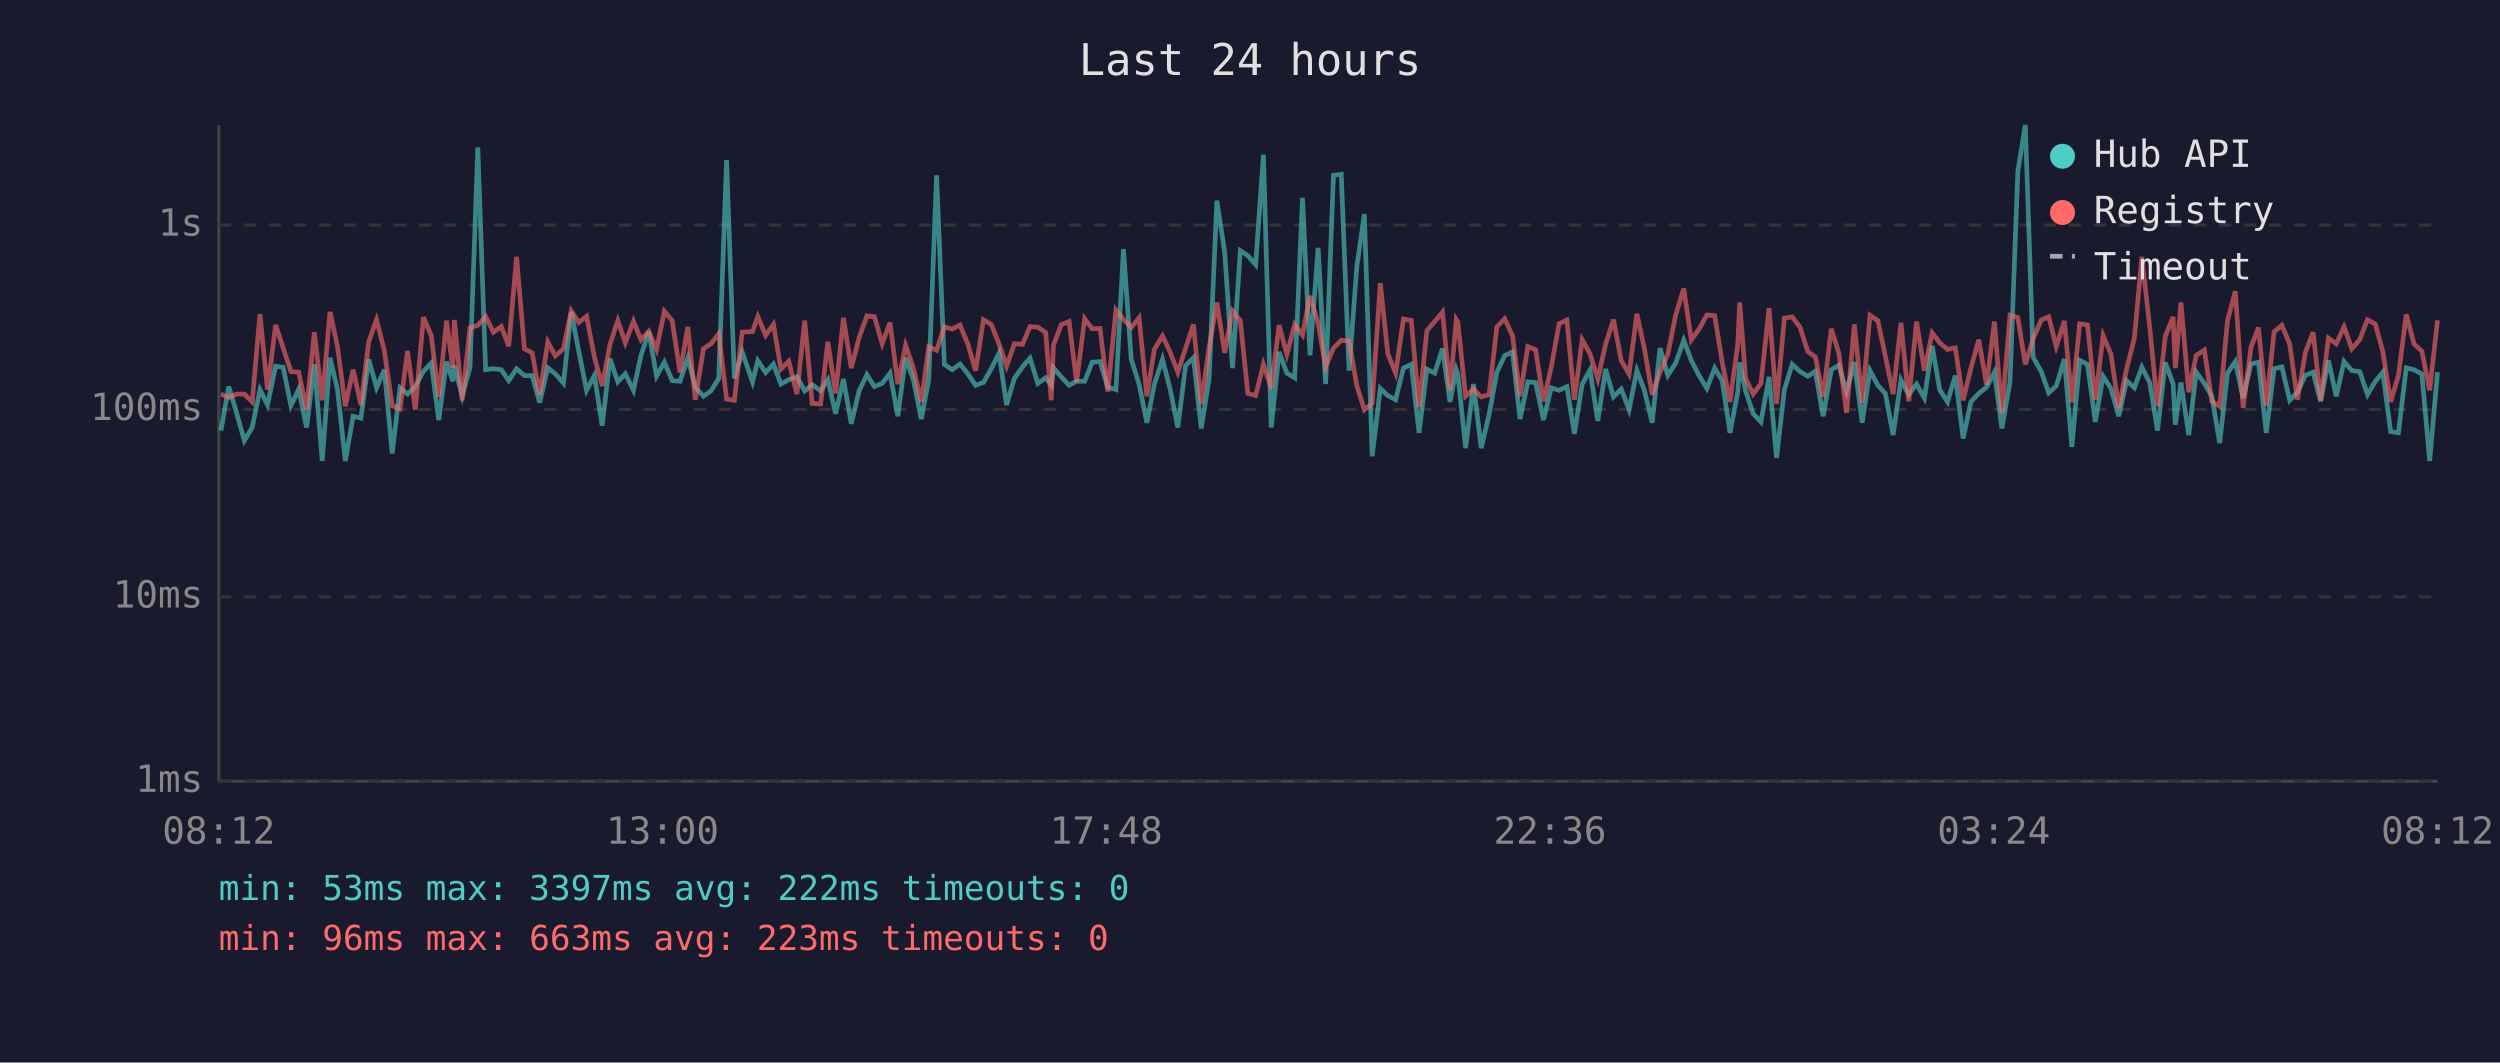
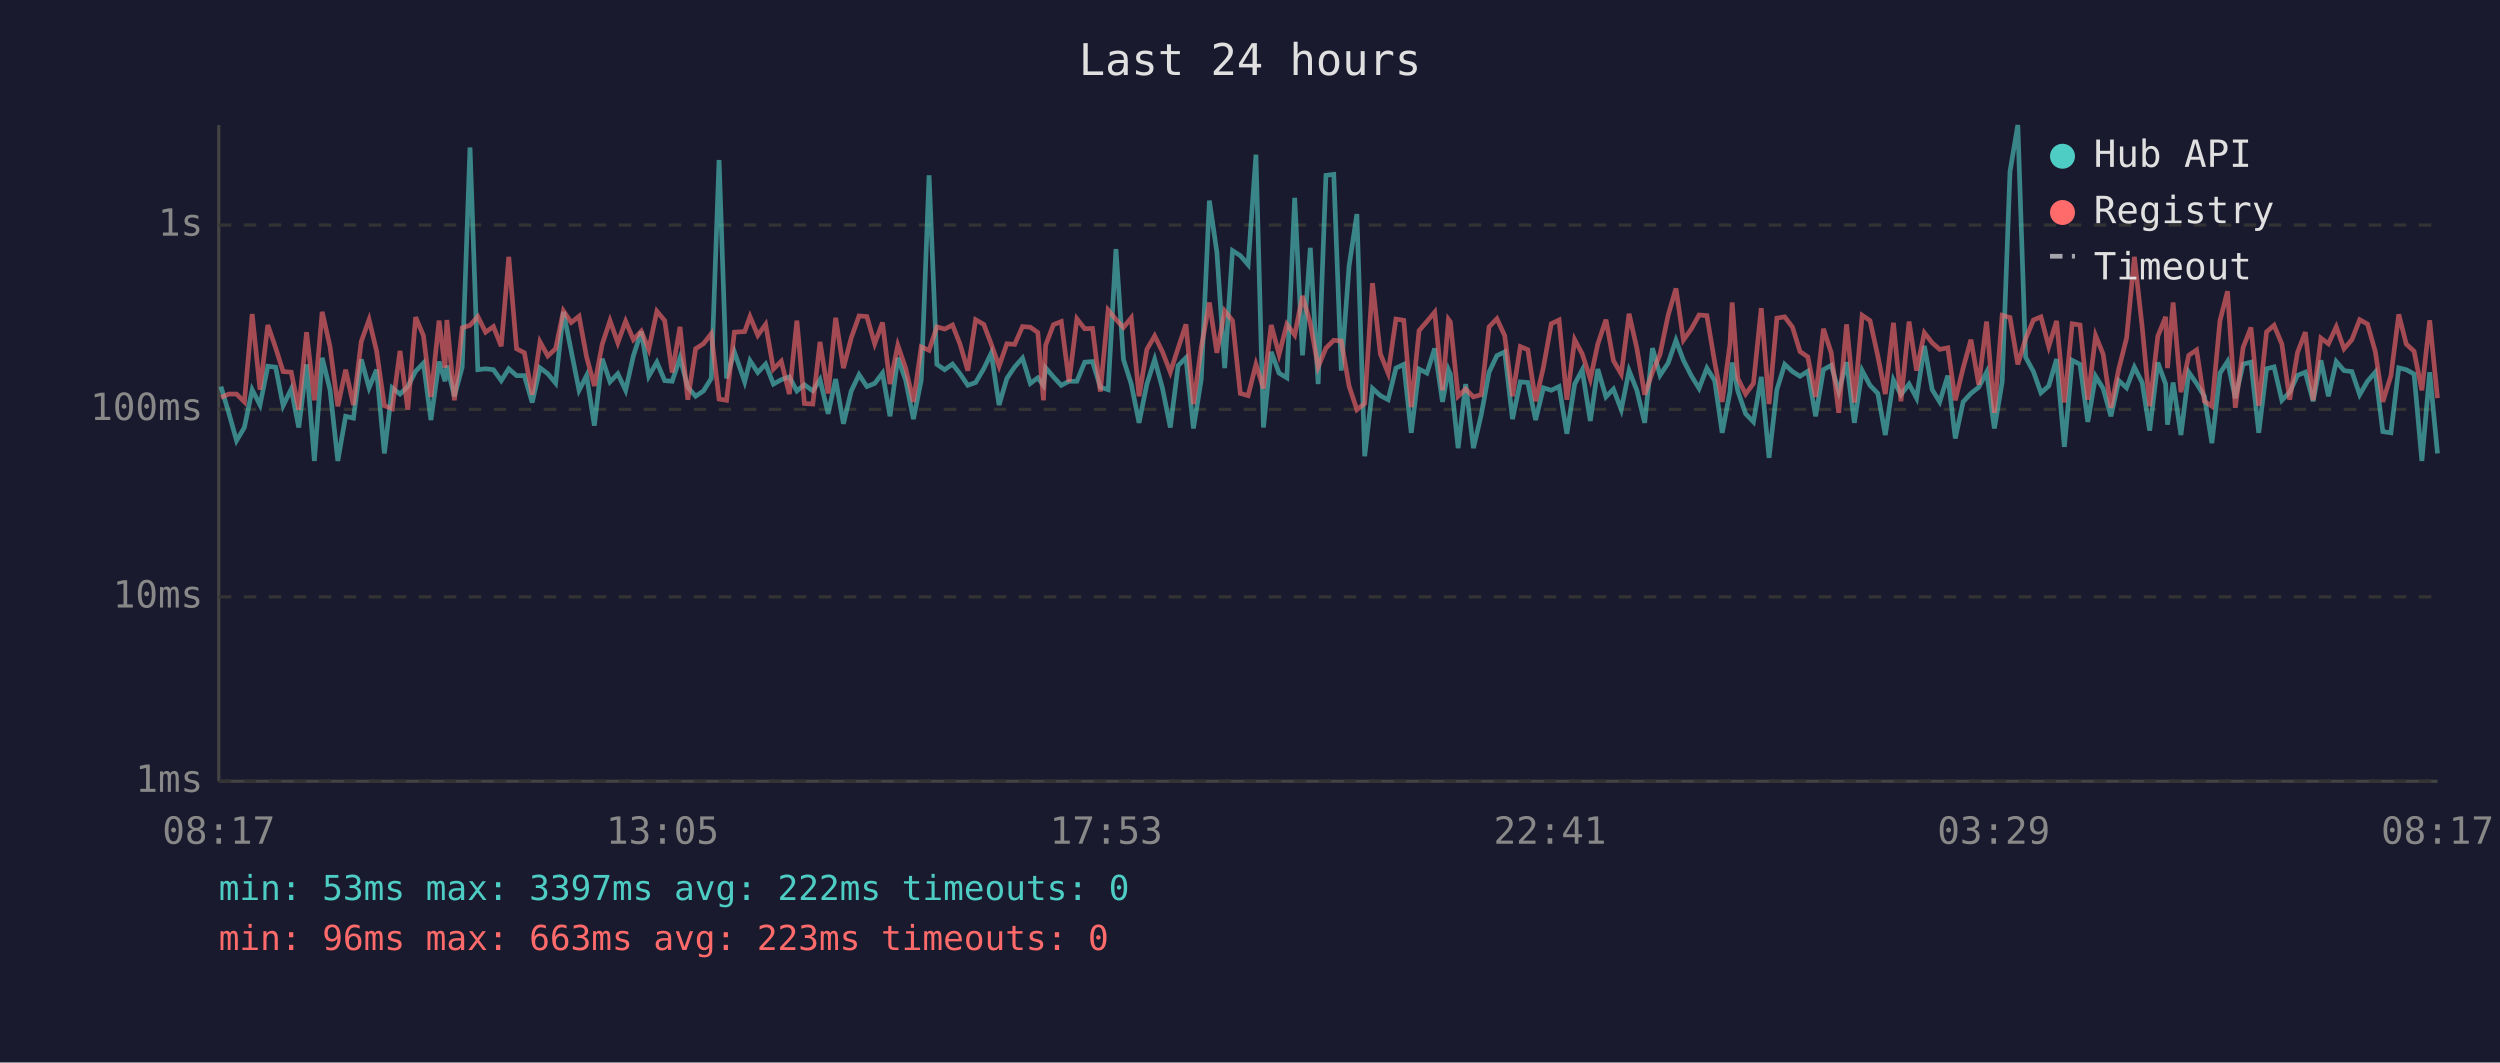
<svg xmlns="http://www.w3.org/2000/svg" viewBox="0 0 800 340" font-family="monospace" font-size="12">
  <rect width="800" height="340" fill="#1a1a2e" />
  <text x="400" y="24" fill="#e0e0e0" font-size="14" text-anchor="middle">Last 24 hours</text>
  <line x1="70" y1="40" x2="70" y2="250" stroke="#444" stroke-width="1" />
  <line x1="70" y1="250" x2="780" y2="250" stroke="#444" stroke-width="1" />
  <line x1="70" y1="250" x2="780" y2="250" stroke="#333" stroke-width="1" stroke-dasharray="4" />
  <text x="65" y="250" fill="#888" text-anchor="end" dominant-baseline="middle">1ms</text>
  <line x1="70" y1="191" x2="780" y2="191" stroke="#333" stroke-width="1" stroke-dasharray="4" />
  <text x="65" y="191" fill="#888" text-anchor="end" dominant-baseline="middle">10ms</text>
  <line x1="70" y1="131" x2="780" y2="131" stroke="#333" stroke-width="1" stroke-dasharray="4" />
  <text x="65" y="131" fill="#888" text-anchor="end" dominant-baseline="middle">100ms</text>
  <line x1="70" y1="72" x2="780" y2="72" stroke="#333" stroke-width="1" stroke-dasharray="4" />
  <text x="65" y="72" fill="#888" text-anchor="end" dominant-baseline="middle">1s</text>
-   <text x="70" y="270" fill="#888" text-anchor="middle">08:12</text>
-   <text x="212" y="270" fill="#888" text-anchor="middle">13:00</text>
-   <text x="354" y="270" fill="#888" text-anchor="middle">17:48</text>
-   <text x="496" y="270" fill="#888" text-anchor="middle">22:36</text>
-   <text x="638" y="270" fill="#888" text-anchor="middle">03:24</text>
-   <text x="780" y="270" fill="#888" text-anchor="middle">08:12</text>
-   <polyline points="70.7,137.8 73.2,123.7 75.7,132.1 78.2,141.0 80.7,136.8 83.2,124.7 85.6,129.6 88.2,117.2 90.6,117.5 93.1,129.8 95.6,124.5 98.1,136.8 100.6,116.6 103.1,147.5 105.6,114.5 108.0,124.7 110.5,147.5 113.0,133.2 115.5,133.8 118.0,115.0 120.5,124.1 123.0,118.3 125.5,145.1 128.0,124.1 130.4,126.1 132.9,123.7 135.5,118.8 138.0,116.2 140.4,134.4 142.9,115.7 144.9,122.0 145.4,117.0 147.9,126.8 150.4,117.5 152.9,47.2 155.4,118.3 157.9,118.0 160.4,118.3 162.8,121.8 165.3,118.0 167.8,120.2 170.3,120.2 172.7,128.8 175.3,117.7 177.7,119.6 180.3,122.6 182.8,99.8 185.2,112.4 187.7,124.9 190.2,120.2 192.7,136.2 195.2,114.8 197.7,122.2 200.1,119.6 202.7,124.9 205.1,113.8 207.6,106.1 210.1,120.4 212.6,115.9 215.1,121.8 217.6,122.0 220.1,114.5 222.5,123.9 225.1,126.8 227.5,125.1 230.0,121.1 232.5,51.2 235.0,121.1 237.5,112.6 240.8,122.2 242.5,115.4 245.0,119.2 247.5,116.5 249.9,122.9 252.4,121.5 255.0,120.6 257.5,125.1 259.9,123.1 262.6,125.1 264.9,121.5 267.4,132.4 269.9,121.3 272.4,135.6 274.9,125.1 277.4,119.9 279.8,123.7 282.3,122.7 284.8,119.4 287.3,133.2 289.8,114.5 292.3,121.6 294.8,134.1 297.2,121.6 299.7,56.1 302.2,116.6 304.7,118.3 307.2,116.5 309.7,119.6 312.2,123.3 314.7,122.4 317.2,118.0 319.7,113.0 322.1,129.6 324.6,121.1 327.2,117.4 329.6,114.6 332.1,122.7 334.6,120.9 336.4,123.3 337.1,117.7 339.6,120.6 342.1,123.3 344.5,122.0 347.1,122.0 349.5,115.9 352.0,115.7 354.5,123.9 357.1,124.7 359.5,79.7 362.0,115.0 364.5,122.9 367.0,135.3 369.4,122.9 372.0,115.0 374.4,124.3 376.9,136.8 379.4,117.0 381.9,114.5 384.4,137.1 386.9,121.3 389.4,64.2 391.9,80.7 394.4,117.8 396.9,80.2 399.3,81.8 401.8,84.7 404.3,49.5 406.8,136.8 409.3,112.6 411.8,119.4 414.3,120.9 416.8,63.3 419.2,113.7 421.8,79.3 424.2,122.9 426.7,56.1 429.2,55.8 431.7,118.6 434.2,85.2 436.6,68.5 439.1,146.0 441.7,124.3 444.1,126.6 446.6,127.9 449.1,117.8 451.6,116.6 454.1,138.5 456.6,118.1 459.1,119.4 461.6,111.5 464.0,128.6 466.0,118.3 466.5,119.7 469.0,143.4 471.5,122.9 474.0,143.4 476.5,132.7 479.0,119.1 481.5,113.8 484.0,112.6 486.4,134.1 488.9,122.2 491.4,122.4 493.9,134.4 496.4,124.1 498.9,124.9 501.4,123.7 503.8,138.8 506.3,122.9 508.8,118.4 511.3,134.7 513.8,118.1 516.3,127.0 518.8,124.5 521.3,131.1 523.8,118.6 526.2,124.9 528.7,135.3 531.2,111.4 533.7,120.1 536.2,116.2 538.8,108.9 541.2,115.3 543.7,120.2 546.2,124.3 548.7,117.8 551.1,121.8 553.6,138.5 556.1,125.3 556.7,116.0 558.6,125.1 561.0,132.4 563.5,135.0 566.1,120.6 568.5,146.5 571.0,124.7 573.5,116.6 576.0,118.9 578.5,120.4 580.9,118.8 583.4,133.2 586.0,118.3 588.4,116.9 590.9,125.3 593.4,115.9 595.9,135.3 598.4,118.6 600.9,123.3 603.3,125.9 605.8,139.2 608.3,121.6 610.8,126.3 613.3,122.9 615.8,127.4 618.3,110.7 620.7,124.7 623.2,128.6 625.7,120.2 628.2,140.3 630.7,128.6 633.2,125.9 635.7,123.9 638.2,119.1 640.6,137.1 643.2,122.2 645.7,54.9 648.1,40.0 650.6,114.3 653.2,118.9 655.6,125.7 658.0,123.5 660.6,114.9 663.0,143.0 665.5,115.3 668.0,116.6 670.5,135.0 673.0,120.4 675.5,124.3 678.0,133.2 680.5,121.8 683.0,124.1 685.4,117.5 687.9,122.4 690.4,137.8 692.9,116.0 695.4,122.9 696.1,135.9 697.9,122.4 700.4,139.2 702.8,119.1 705.4,122.7 707.8,126.8 710.3,141.8 712.8,119.4 715.3,115.7 717.8,127.4 720.3,116.5 722.7,115.9 725.2,138.5 727.7,118.0 730.2,117.4 732.7,128.1 735.2,125.5 737.7,120.1 740.2,119.1 742.6,128.4 745.1,115.3 747.6,126.8 750.1,115.7 752.6,118.6 755.1,118.9 757.6,126.3 760.1,122.0 762.5,119.1 765.0,138.1 767.5,138.5 770.0,117.7 772.5,118.3 775.0,119.7 777.5,147.5 780.0,119.1" fill="none" stroke="#4ecdc4" stroke-width="1.5" opacity="0.6" />
-   <polyline points="70.7,126.1 73.2,127.2 75.7,126.1 78.2,126.1 80.7,128.6 83.2,100.5 85.6,124.7 88.2,104.0 90.6,111.3 93.1,118.9 95.6,119.1 98.1,131.1 100.6,106.3 103.1,128.1 105.6,99.8 108.0,110.9 110.5,130.0 113.0,118.3 115.5,129.6 118.0,109.3 120.5,102.3 123.0,112.3 125.5,129.8 128.0,130.8 130.4,112.3 132.9,131.1 135.5,101.5 138.0,107.4 140.4,127.0 142.9,102.6 144.9,117.7 145.4,102.4 147.9,128.1 150.4,104.9 152.9,104.1 155.4,101.3 157.9,106.3 160.4,104.5 162.8,110.8 165.3,82.2 167.8,111.6 170.3,112.9 172.7,126.3 175.3,109.4 177.7,113.9 180.3,111.6 182.8,99.5 185.2,103.2 187.7,101.2 190.2,114.2 192.7,123.5 195.2,110.2 197.7,102.6 200.1,109.7 202.7,102.8 205.1,108.7 207.6,106.0 210.1,111.8 212.6,99.6 215.1,102.6 217.6,119.2 220.1,104.6 222.5,127.9 225.1,111.6 227.5,110.0 230.0,106.8 232.5,127.7 235.0,128.1 237.5,106.3 240.8,106.1 242.5,101.3 245.0,107.3 247.5,103.8 249.9,118.1 252.4,115.6 255.0,126.1 257.5,102.6 259.9,129.1 262.6,129.3 264.9,109.4 267.4,125.9 269.9,101.7 272.4,117.8 274.9,108.1 277.4,101.1 279.8,101.3 282.3,110.0 284.8,103.2 287.3,122.9 289.8,110.5 292.3,117.8 294.8,128.6 297.2,111.0 299.7,112.1 302.2,104.6 304.7,105.3 307.2,104.0 309.7,110.1 312.2,118.6 314.7,102.3 317.2,103.8 319.7,110.1 322.1,117.2 324.6,110.0 327.2,110.2 329.6,104.5 332.1,104.7 334.6,106.4 336.4,128.1 337.1,110.5 339.6,103.9 342.1,102.9 344.5,122.2 347.1,102.0 349.5,105.2 352.0,105.1 354.5,125.3 357.1,99.2 359.5,102.2 362.0,104.8 364.5,101.7 367.0,126.8 369.4,111.8 372.0,107.5 374.4,112.6 376.9,119.1 379.4,111.4 381.9,103.8 384.4,129.3 386.9,111.2 389.4,96.8 391.9,112.9 394.4,99.5 396.9,102.6 399.3,125.9 401.8,126.6 404.3,116.6 406.8,124.3 409.3,104.0 411.8,113.4 414.3,103.8 416.8,107.2 419.2,94.7 421.8,103.4 424.2,117.4 426.7,111.4 429.2,108.9 431.7,109.1 434.2,123.5 436.6,131.1 439.1,129.1 441.7,90.6 444.1,113.2 446.6,119.4 449.1,102.1 451.6,102.5 454.1,130.3 456.6,105.8 459.1,102.9 461.6,99.9 464.0,124.9 466.0,102.2 466.5,103.0 469.0,126.8 471.5,124.5 474.0,127.0 476.5,126.3 479.0,104.6 481.5,102.0 484.0,107.4 486.4,126.8 488.9,110.9 491.4,111.9 493.9,128.4 496.4,117.5 498.9,103.6 501.4,102.4 503.8,127.9 506.3,108.7 508.8,113.2 511.3,121.3 513.8,110.1 516.3,102.3 518.8,115.4 521.3,119.7 523.8,100.4 526.2,111.5 528.7,126.3 531.2,119.1 533.7,113.4 536.2,100.9 538.8,92.3 541.2,108.8 543.7,105.3 546.2,100.8 548.7,101.0 551.1,115.9 553.6,128.6 556.1,110.1 556.7,96.8 558.6,121.1 561.0,126.1 563.5,122.7 566.1,98.6 568.5,129.3 571.0,101.8 573.5,101.4 576.0,104.7 578.5,112.5 580.9,114.2 583.4,127.0 586.0,105.2 588.4,112.9 590.9,132.1 593.4,103.8 595.9,128.8 598.4,100.9 600.9,102.6 603.3,113.9 605.8,126.1 608.3,103.3 610.8,128.4 613.3,102.9 615.8,118.6 618.3,106.5 620.7,109.7 623.2,111.8 625.7,111.3 628.2,128.1 630.7,117.8 633.2,108.7 635.7,123.1 638.2,102.9 640.6,132.1 643.2,100.9 645.7,101.6 648.1,116.6 650.6,108.4 653.2,102.4 655.6,101.4 658.0,110.9 660.6,102.7 663.0,128.8 665.5,103.6 668.0,104.0 670.5,127.9 673.0,107.4 675.5,113.3 678.0,130.5 680.5,118.1 683.0,108.2 685.4,82.2 687.9,104.6 690.4,130.0 692.9,107.6 695.4,101.4 696.1,117.8 697.9,96.8 700.4,125.5 702.8,113.7 705.4,112.0 707.8,128.4 710.3,130.0 712.8,102.6 715.3,93.2 717.8,130.5 720.3,111.2 722.7,104.8 725.2,129.8 727.7,106.2 730.2,104.1 732.7,110.1 735.2,127.9 737.7,112.8 740.2,106.3 742.6,128.1 745.1,108.2 747.6,110.0 750.1,104.6 752.6,111.6 755.1,108.7 757.6,102.3 760.1,103.7 762.5,112.5 765.0,128.6 767.5,120.2 770.0,100.6 772.5,110.1 775.0,112.4 777.5,124.9 780.0,102.5" fill="none" stroke="#ff6b6b" stroke-width="1.5" opacity="0.6" />
+   <text x="70" y="270" fill="#888" text-anchor="middle">08:17</text>
+   <text x="212" y="270" fill="#888" text-anchor="middle">13:05</text>
+   <text x="354" y="270" fill="#888" text-anchor="middle">17:53</text>
+   <text x="496" y="270" fill="#888" text-anchor="middle">22:41</text>
+   <text x="638" y="270" fill="#888" text-anchor="middle">03:29</text>
+   <text x="780" y="270" fill="#888" text-anchor="middle">08:17</text>
+   <polyline points="70.7,123.7 73.2,132.1 75.7,141.0 78.2,136.8 80.7,124.7 83.2,129.6 85.7,117.2 88.2,117.5 90.6,129.8 93.2,124.5 95.6,136.8 98.1,116.6 100.6,147.5 103.1,114.5 105.6,124.7 108.1,147.5 110.6,133.2 113.1,133.8 115.6,115.0 118.1,124.1 120.5,118.3 123.0,145.1 125.5,124.1 128.0,126.1 130.5,123.7 133.0,118.8 135.5,116.2 137.9,134.4 140.5,115.7 142.4,122.0 143.0,117.0 145.4,126.8 147.9,117.5 150.4,47.2 152.9,118.3 155.4,118.0 157.9,118.3 160.4,121.8 162.8,118.0 165.3,120.2 167.8,120.2 170.3,128.8 172.8,117.7 175.3,119.6 177.8,122.6 180.3,99.8 182.8,112.4 185.3,124.9 187.7,120.2 190.2,136.2 192.7,114.8 195.2,122.2 197.7,119.6 200.2,124.9 202.7,113.8 205.2,106.1 207.6,120.4 210.2,115.9 212.7,121.8 215.1,122.0 217.6,114.5 220.1,123.9 222.6,126.8 225.1,125.1 227.6,121.1 230.1,51.2 232.5,121.1 235.0,112.6 238.3,122.2 240.0,115.4 242.5,119.2 245.0,116.5 247.5,122.9 250.0,121.5 252.6,120.6 255.0,125.1 257.4,123.1 260.1,125.1 262.4,121.5 265.0,132.4 267.4,121.3 269.9,135.6 272.4,125.1 274.9,119.9 277.4,123.7 279.9,122.7 282.4,119.4 284.8,133.2 287.3,114.5 289.8,121.6 292.3,134.1 294.8,121.6 297.3,56.1 299.8,116.6 302.3,118.3 304.8,116.5 307.2,119.6 309.7,123.3 312.2,122.4 314.8,118.0 317.2,113.0 319.7,129.6 322.2,121.1 324.7,117.4 327.2,114.6 329.7,122.7 332.1,120.9 333.9,123.3 334.6,117.7 337.1,120.6 339.6,123.3 342.1,122.0 344.6,122.0 347.1,115.9 349.6,115.7 352.1,123.9 354.6,124.7 357.1,79.7 359.5,115.0 362.0,122.9 364.5,135.3 367.0,122.9 369.5,115.0 372.0,124.3 374.5,136.8 377.0,117.0 379.5,114.5 381.9,137.1 384.4,121.3 387.0,64.2 389.4,80.7 391.9,117.8 394.4,80.2 396.9,81.8 399.4,84.7 401.9,49.5 404.3,136.8 406.8,112.6 409.3,119.4 411.8,120.9 414.3,63.3 416.8,113.7 419.3,79.3 421.8,122.9 424.3,56.1 426.8,55.8 429.2,118.6 431.7,85.2 434.2,68.5 436.7,146.0 439.2,124.3 441.7,126.6 444.2,127.9 446.7,117.8 449.2,116.6 451.6,138.5 454.1,118.1 456.6,119.4 459.1,111.5 461.6,128.6 463.5,118.3 464.1,119.7 466.6,143.4 469.0,122.9 471.5,143.4 474.0,132.7 476.5,119.1 479.0,113.8 481.5,112.6 484.0,134.1 486.5,122.2 488.9,122.4 491.4,134.4 493.9,124.1 496.4,124.9 498.9,123.7 501.4,138.8 503.9,122.9 506.3,118.4 508.9,134.7 511.3,118.1 513.9,127.0 516.3,124.5 518.8,131.1 521.3,118.6 523.8,124.9 526.3,135.3 528.8,111.4 531.2,120.1 533.8,116.2 536.3,108.9 538.7,115.3 541.2,120.2 543.7,124.3 546.2,117.8 548.7,121.8 551.1,138.5 553.6,125.3 554.3,116.0 556.1,125.1 558.6,132.4 561.1,135.0 563.6,120.6 566.1,146.5 568.6,124.7 571.1,116.6 573.6,118.9 576.0,120.4 578.5,118.8 581.0,133.2 583.5,118.3 586.0,116.9 588.4,125.3 590.9,115.9 593.4,135.3 595.9,118.6 598.4,123.3 600.9,125.9 603.3,139.2 605.9,121.6 608.3,126.3 610.9,122.9 613.3,127.4 615.8,110.7 618.3,124.7 620.7,128.6 623.3,120.2 625.7,140.3 628.2,128.6 630.7,125.9 633.2,123.9 635.7,119.1 638.2,137.1 640.7,122.2 643.2,54.9 645.7,40.0 648.2,114.3 650.7,118.9 653.1,125.7 655.6,123.5 658.1,114.9 660.6,143.0 663.1,115.3 665.6,116.6 668.1,135.0 670.6,120.4 673.0,124.3 675.5,133.2 678.0,121.8 680.5,124.1 683.0,117.5 685.5,122.4 687.9,137.8 690.5,116.0 693.0,122.9 693.6,135.9 695.4,122.4 697.9,139.2 700.4,119.1 702.9,122.7 705.4,126.8 707.8,141.8 710.4,119.4 712.8,115.7 715.3,127.4 717.8,116.5 720.3,115.9 722.8,138.5 725.3,118.0 727.7,117.4 730.2,128.1 732.7,125.5 735.2,120.1 737.7,119.1 740.2,128.4 742.7,115.3 745.1,126.8 747.6,115.7 750.1,118.6 752.6,118.9 755.1,126.3 757.6,122.0 760.1,119.1 762.5,138.1 765.1,138.5 767.6,117.7 770.0,118.3 772.5,119.7 775.0,147.5 777.5,119.1 780.0,145.1" fill="none" stroke="#4ecdc4" stroke-width="1.5" opacity="0.6" />
+   <polyline points="70.7,127.2 73.2,126.1 75.7,126.1 78.2,128.6 80.7,100.5 83.2,124.7 85.7,104.0 88.2,111.3 90.6,118.9 93.2,119.1 95.6,131.1 98.1,106.3 100.6,128.1 103.1,99.8 105.6,110.9 108.1,130.0 110.6,118.3 113.1,129.6 115.6,109.3 118.1,102.3 120.5,112.3 123.0,129.8 125.5,130.8 128.0,112.3 130.5,131.1 133.0,101.5 135.5,107.4 137.9,127.0 140.5,102.6 142.4,117.7 143.0,102.4 145.4,128.1 147.9,104.9 150.4,104.1 152.9,101.3 155.4,106.3 157.9,104.5 160.4,110.8 162.8,82.2 165.3,111.6 167.8,112.9 170.3,126.3 172.8,109.4 175.3,113.9 177.8,111.6 180.3,99.5 182.8,103.2 185.3,101.2 187.7,114.2 190.2,123.5 192.7,110.2 195.2,102.6 197.7,109.7 200.2,102.8 202.7,108.7 205.2,106.0 207.6,111.8 210.2,99.6 212.7,102.6 215.1,119.2 217.6,104.6 220.1,127.9 222.6,111.6 225.1,110.0 227.6,106.8 230.1,127.7 232.5,128.1 235.0,106.3 238.3,106.1 240.0,101.3 242.5,107.3 245.0,103.8 247.5,118.1 250.0,115.6 252.6,126.1 255.0,102.6 257.4,129.1 260.1,129.3 262.4,109.4 265.0,125.9 267.4,101.7 269.9,117.8 272.4,108.1 274.9,101.1 277.4,101.3 279.9,110.0 282.4,103.2 284.8,122.9 287.3,110.5 289.8,117.8 292.3,128.6 294.8,111.0 297.3,112.1 299.8,104.6 302.3,105.3 304.8,104.0 307.2,110.1 309.7,118.6 312.2,102.3 314.8,103.8 317.2,110.1 319.7,117.2 322.2,110.0 324.7,110.2 327.2,104.5 329.7,104.7 332.1,106.4 333.9,128.1 334.6,110.5 337.1,103.9 339.6,102.9 342.1,122.2 344.6,102.0 347.1,105.2 349.6,105.1 352.1,125.3 354.6,99.2 357.1,102.2 359.5,104.8 362.0,101.7 364.5,126.8 367.0,111.8 369.5,107.5 372.0,112.6 374.5,119.1 377.0,111.4 379.5,103.8 381.9,129.3 384.4,111.2 387.0,96.8 389.4,112.9 391.9,99.5 394.4,102.6 396.9,125.9 399.4,126.6 401.9,116.6 404.3,124.3 406.8,104.0 409.3,113.4 411.8,103.8 414.3,107.2 416.8,94.7 419.3,103.4 421.8,117.4 424.3,111.4 426.8,108.9 429.2,109.1 431.7,123.5 434.2,131.1 436.7,129.1 439.2,90.6 441.7,113.2 444.2,119.4 446.7,102.1 449.2,102.5 451.6,130.3 454.1,105.8 456.6,102.9 459.1,99.9 461.6,124.9 463.5,102.2 464.1,103.0 466.6,126.8 469.0,124.5 471.5,127.0 474.0,126.3 476.5,104.6 479.0,102.0 481.5,107.4 484.0,126.8 486.5,110.9 488.9,111.9 491.4,128.4 493.9,117.5 496.4,103.6 498.9,102.4 501.4,127.9 503.9,108.7 506.3,113.2 508.9,121.3 511.3,110.1 513.9,102.3 516.3,115.4 518.8,119.7 521.3,100.4 523.8,111.5 526.3,126.3 528.8,119.1 531.2,113.4 533.8,100.9 536.3,92.3 538.7,108.8 541.2,105.3 543.7,100.8 546.2,101.0 548.7,115.9 551.1,128.6 553.6,110.1 554.3,96.8 556.1,121.1 558.6,126.1 561.1,122.7 563.6,98.6 566.1,129.3 568.6,101.8 571.1,101.4 573.6,104.7 576.0,112.5 578.5,114.2 581.0,127.0 583.5,105.2 586.0,112.9 588.4,132.1 590.9,103.8 593.4,128.8 595.9,100.9 598.4,102.6 600.9,113.9 603.3,126.1 605.9,103.3 608.3,128.4 610.9,102.9 613.3,118.6 615.8,106.5 618.3,109.7 620.7,111.8 623.3,111.3 625.7,128.1 628.2,117.8 630.7,108.7 633.2,123.1 635.7,102.9 638.2,132.1 640.7,100.9 643.2,101.6 645.7,116.6 648.2,108.4 650.7,102.4 653.1,101.4 655.6,110.9 658.1,102.7 660.6,128.8 663.1,103.6 665.6,104.0 668.1,127.9 670.6,107.4 673.0,113.3 675.5,130.5 678.0,118.1 680.5,108.2 683.0,82.2 685.5,104.6 687.9,130.0 690.5,107.6 693.0,101.4 693.6,117.8 695.4,96.8 697.9,125.5 700.4,113.7 702.9,112.0 705.4,128.4 707.8,130.0 710.4,102.6 712.8,93.2 715.3,130.5 717.8,111.2 720.3,104.8 722.8,129.8 725.3,106.2 727.7,104.1 730.2,110.1 732.7,127.9 735.2,112.8 737.7,106.3 740.2,128.1 742.7,108.2 745.1,110.0 747.6,104.6 750.1,111.6 752.6,108.7 755.1,102.3 757.6,103.7 760.1,112.5 762.5,128.6 765.1,120.2 767.6,100.6 770.0,110.1 772.5,112.4 775.0,124.9 777.5,102.5 780.0,127.4" fill="none" stroke="#ff6b6b" stroke-width="1.5" opacity="0.6" />
  <circle cx="660" cy="50" r="4" fill="#4ecdc4" />
  <text x="670" y="50" fill="#e0e0e0" dominant-baseline="middle">Hub API</text>
  <circle cx="660" cy="68" r="4" fill="#ff6b6b" />
  <text x="670" y="68" fill="#e0e0e0" dominant-baseline="middle">Registry</text>
  <line x1="656" y1="82" x2="664" y2="82" stroke="#e0e0e0" stroke-width="1.5" stroke-dasharray="4,3" opacity="0.7" />
  <text x="670" y="86" fill="#e0e0e0" dominant-baseline="middle">Timeout</text>
  <text x="70" y="288" fill="#4ecdc4" font-size="11">min: 53ms  max: 3397ms  avg: 222ms  timeouts: 0</text>
  <text x="70" y="304" fill="#ff6b6b" font-size="11">min: 96ms  max: 663ms  avg: 223ms  timeouts: 0</text>
</svg>
